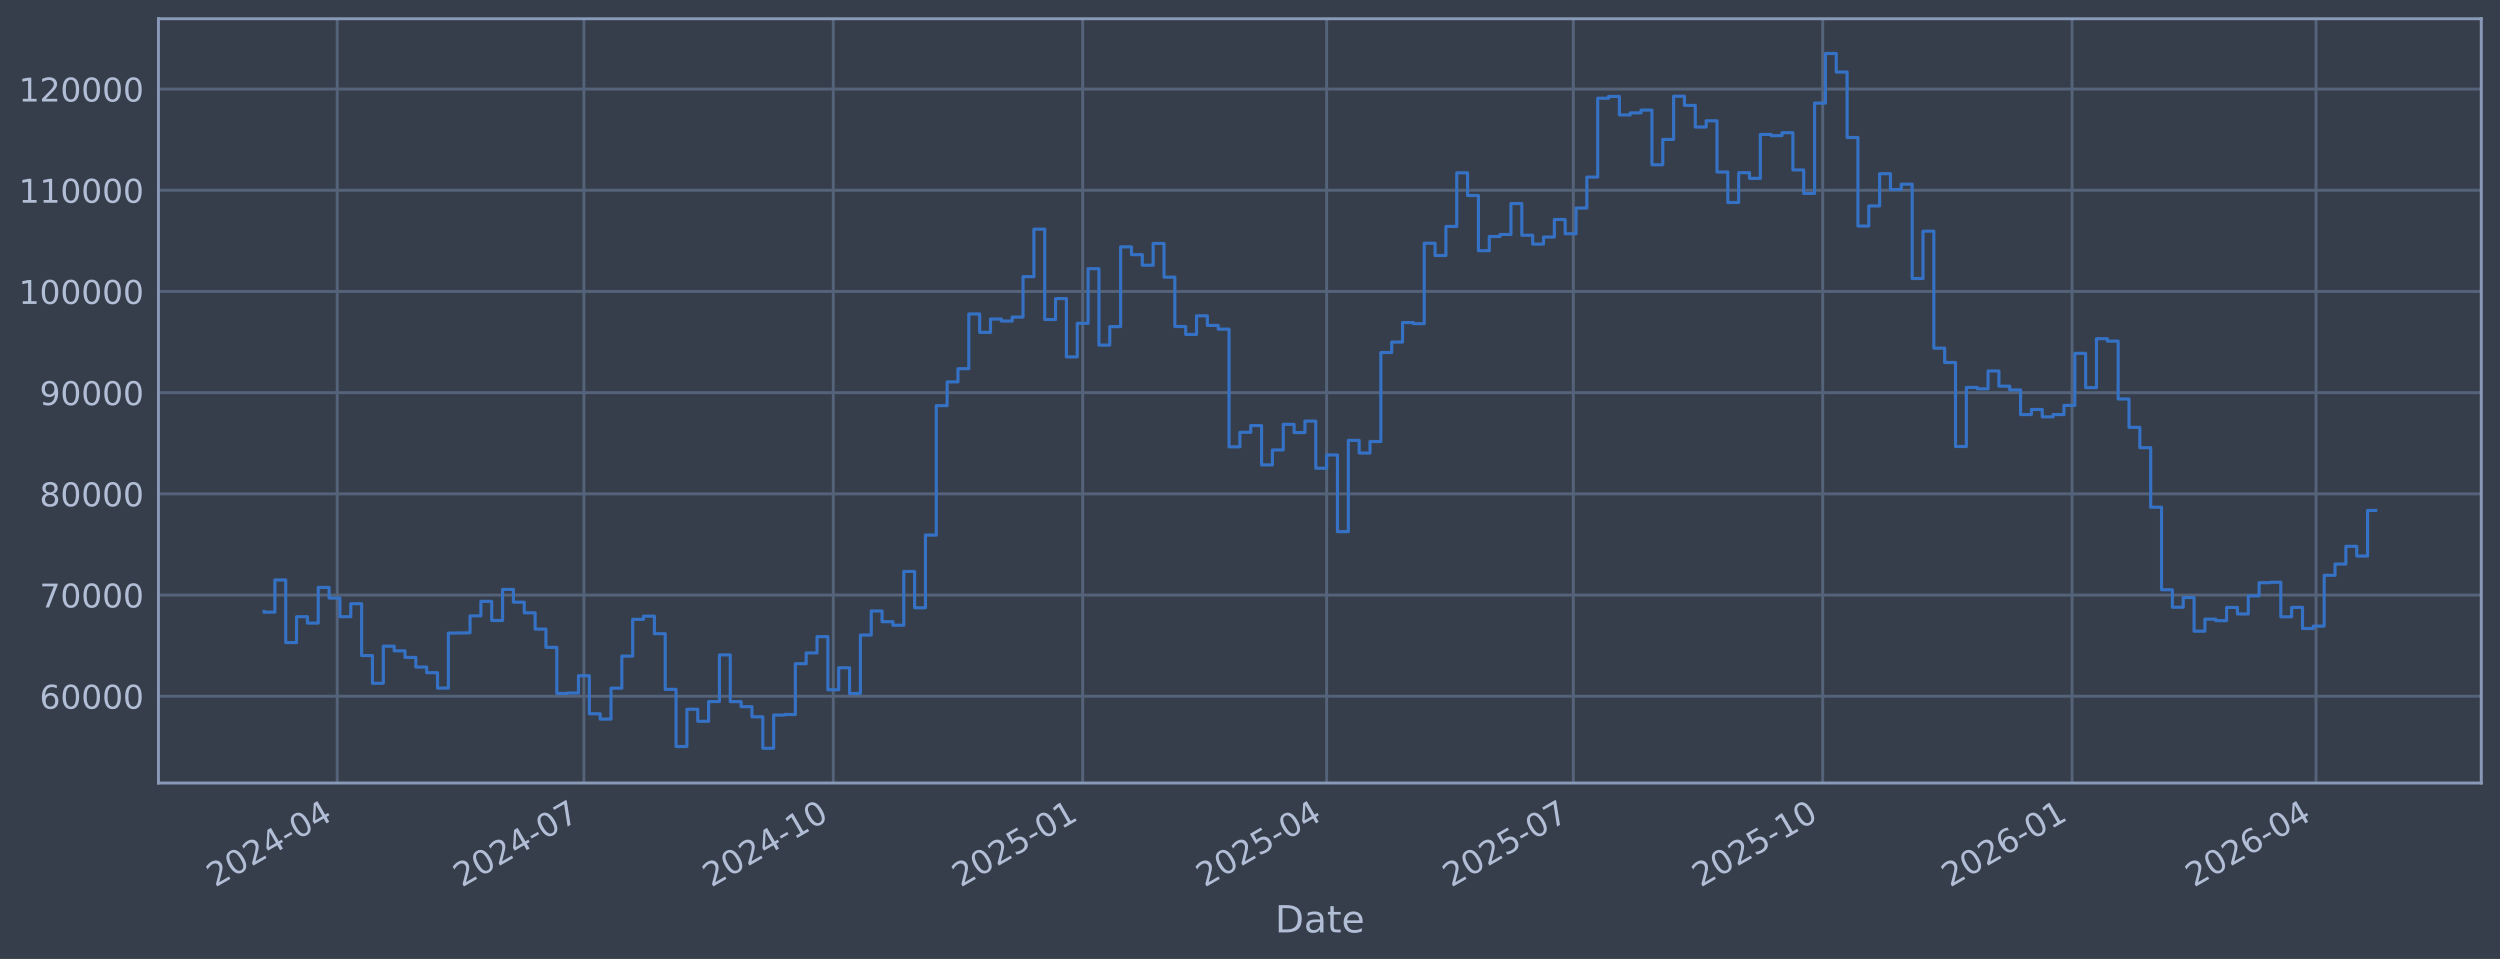
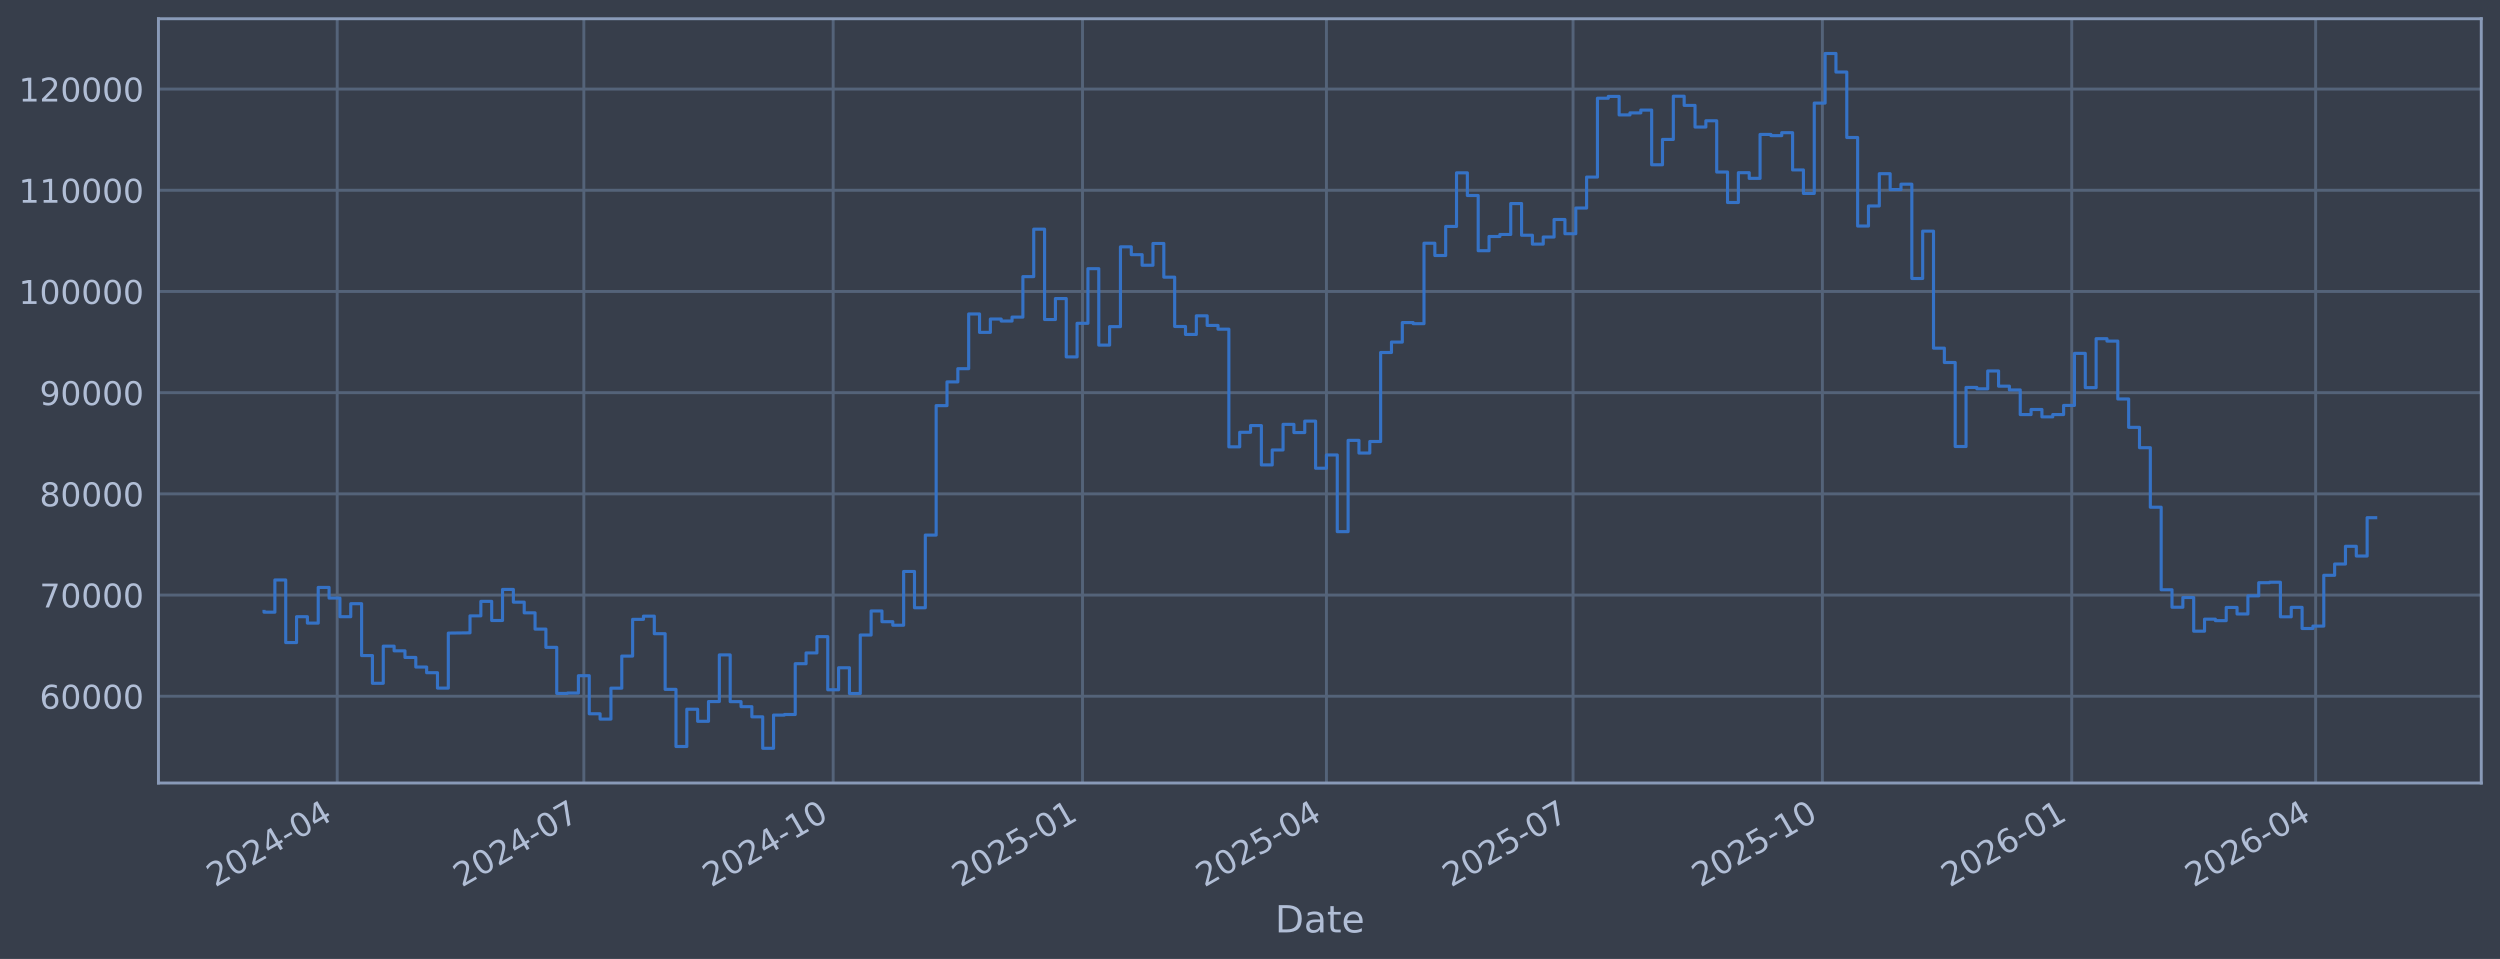
<svg xmlns="http://www.w3.org/2000/svg" xmlns:xlink="http://www.w3.org/1999/xlink" width="960.9pt" height="368.58pt" viewBox="0 0 960.9 368.58" version="1.1">
  <defs>
    <style type="text/css">*{stroke-linejoin: round; stroke-linecap: butt}</style>
  </defs>
  <g id="figure_1">
    <g id="patch_1">
      <path d="M 0 368.58  L 960.9 368.58  L 960.9 0  L 0 0  z " style="fill: #373e4b" />
    </g>
    <g id="axes_1">
      <g id="patch_2">
        <path d="M 60.901 300.96  L 953.701 300.96  L 953.701 7.2  L 60.901 7.2  z " style="fill: #373e4b" />
      </g>
      <g id="matplotlib.axis_1">
        <g id="xtick_1">
          <g id="line2d_1">
-             <path d="M 129.613 300.96  L 129.613 7.2  " clip-path="url(#pd7058e3644)" style="fill: none; stroke: #546379; stroke-width: 1.12; stroke-linecap: square" />
+             <path d="M 129.608 300.96  L 129.608 7.2  " clip-path="url(#pfb268cd0d1)" style="fill: none; stroke: #546379; stroke-width: 1.12; stroke-linecap: square" />
          </g>
          <g id="line2d_2" />
          <g id="text_1">
-             <g style="fill: #b1bed6" transform="translate(82.71018 341.1745) rotate(-30) scale(0.126 -0.126)">
+             <g style="fill: #b1bed6" transform="translate(82.70475 341.1745) rotate(-30) scale(0.126 -0.126)">
              <defs>
                <path id="DejaVuSans-32" d="M 1228 531  L 3431 531  L 3431 0  L 469 0  L 469 531  Q 828 903 1448 1529  Q 2069 2156 2228 2338  Q 2531 2678 2651 2914  Q 2772 3150 2772 3378  Q 2772 3750 2511 3984  Q 2250 4219 1831 4219  Q 1534 4219 1204 4116  Q 875 4013 500 3803  L 500 4441  Q 881 4594 1212 4672  Q 1544 4750 1819 4750  Q 2544 4750 2975 4387  Q 3406 4025 3406 3419  Q 3406 3131 3298 2873  Q 3191 2616 2906 2266  Q 2828 2175 2409 1742  Q 1991 1309 1228 531  z " transform="scale(0.015625)" />
                <path id="DejaVuSans-30" d="M 2034 4250  Q 1547 4250 1301 3770  Q 1056 3291 1056 2328  Q 1056 1369 1301 889  Q 1547 409 2034 409  Q 2525 409 2770 889  Q 3016 1369 3016 2328  Q 3016 3291 2770 3770  Q 2525 4250 2034 4250  z M 2034 4750  Q 2819 4750 3233 4129  Q 3647 3509 3647 2328  Q 3647 1150 3233 529  Q 2819 -91 2034 -91  Q 1250 -91 836 529  Q 422 1150 422 2328  Q 422 3509 836 4129  Q 1250 4750 2034 4750  z " transform="scale(0.015625)" />
                <path id="DejaVuSans-34" d="M 2419 4116  L 825 1625  L 2419 1625  L 2419 4116  z M 2253 4666  L 3047 4666  L 3047 1625  L 3713 1625  L 3713 1100  L 3047 1100  L 3047 0  L 2419 0  L 2419 1100  L 313 1100  L 313 1709  L 2253 4666  z " transform="scale(0.015625)" />
                <path id="DejaVuSans-2d" d="M 313 2009  L 1997 2009  L 1997 1497  L 313 1497  L 313 2009  z " transform="scale(0.015625)" />
              </defs>
              <use xlink:href="#DejaVuSans-32" />
              <use xlink:href="#DejaVuSans-30" transform="translate(63.62305 0)" />
              <use xlink:href="#DejaVuSans-32" transform="translate(127.2461 0)" />
              <use xlink:href="#DejaVuSans-34" transform="translate(190.8691 0)" />
              <use xlink:href="#DejaVuSans-2d" transform="translate(254.4922 0)" />
              <use xlink:href="#DejaVuSans-30" transform="translate(290.5762 0)" />
              <use xlink:href="#DejaVuSans-34" transform="translate(354.1992 0)" />
            </g>
          </g>
        </g>
        <g id="xtick_2">
          <g id="line2d_3">
-             <path d="M 224.426 300.96  L 224.426 7.2  " clip-path="url(#pd7058e3644)" style="fill: none; stroke: #546379; stroke-width: 1.12; stroke-linecap: square" />
+             <path d="M 224.402 300.96  L 224.402 7.2  " clip-path="url(#pfb268cd0d1)" style="fill: none; stroke: #546379; stroke-width: 1.12; stroke-linecap: square" />
          </g>
          <g id="line2d_4" />
          <g id="text_2">
-             <g style="fill: #b1bed6" transform="translate(177.5225 341.1745) rotate(-30) scale(0.126 -0.126)">
+             <g style="fill: #b1bed6" transform="translate(177.4988 341.1745) rotate(-30) scale(0.126 -0.126)">
              <defs>
                <path id="DejaVuSans-37" d="M 525 4666  L 3525 4666  L 3525 4397  L 1831 0  L 1172 0  L 2766 4134  L 525 4134  L 525 4666  z " transform="scale(0.015625)" />
              </defs>
              <use xlink:href="#DejaVuSans-32" />
              <use xlink:href="#DejaVuSans-30" transform="translate(63.62305 0)" />
              <use xlink:href="#DejaVuSans-32" transform="translate(127.2461 0)" />
              <use xlink:href="#DejaVuSans-34" transform="translate(190.8691 0)" />
              <use xlink:href="#DejaVuSans-2d" transform="translate(254.4922 0)" />
              <use xlink:href="#DejaVuSans-30" transform="translate(290.5762 0)" />
              <use xlink:href="#DejaVuSans-37" transform="translate(354.1992 0)" />
            </g>
          </g>
        </g>
        <g id="xtick_3">
          <g id="line2d_5">
-             <path d="M 320.28 300.96  L 320.28 7.2  " clip-path="url(#pd7058e3644)" style="fill: none; stroke: #546379; stroke-width: 1.12; stroke-linecap: square" />
+             <path d="M 320.238 300.96  L 320.238 7.2  " clip-path="url(#pfb268cd0d1)" style="fill: none; stroke: #546379; stroke-width: 1.12; stroke-linecap: square" />
          </g>
          <g id="line2d_6" />
          <g id="text_3">
-             <g style="fill: #b1bed6" transform="translate(273.3768 341.1745) rotate(-30) scale(0.126 -0.126)">
+             <g style="fill: #b1bed6" transform="translate(273.3345 341.1745) rotate(-30) scale(0.126 -0.126)">
              <defs>
                <path id="DejaVuSans-31" d="M 794 531  L 1825 531  L 1825 4091  L 703 3866  L 703 4441  L 1819 4666  L 2450 4666  L 2450 531  L 3481 531  L 3481 0  L 794 0  L 794 531  z " transform="scale(0.015625)" />
              </defs>
              <use xlink:href="#DejaVuSans-32" />
              <use xlink:href="#DejaVuSans-30" transform="translate(63.62305 0)" />
              <use xlink:href="#DejaVuSans-32" transform="translate(127.2461 0)" />
              <use xlink:href="#DejaVuSans-34" transform="translate(190.8691 0)" />
              <use xlink:href="#DejaVuSans-2d" transform="translate(254.4922 0)" />
              <use xlink:href="#DejaVuSans-31" transform="translate(290.5762 0)" />
              <use xlink:href="#DejaVuSans-30" transform="translate(354.1992 0)" />
            </g>
          </g>
        </g>
        <g id="xtick_4">
          <g id="line2d_7">
-             <path d="M 416.134 300.96  L 416.134 7.2  " clip-path="url(#pd7058e3644)" style="fill: none; stroke: #546379; stroke-width: 1.12; stroke-linecap: square" />
+             <path d="M 416.074 300.96  L 416.074 7.2  " clip-path="url(#pfb268cd0d1)" style="fill: none; stroke: #546379; stroke-width: 1.12; stroke-linecap: square" />
          </g>
          <g id="line2d_8" />
          <g id="text_4">
-             <g style="fill: #b1bed6" transform="translate(369.231 341.1745) rotate(-30) scale(0.126 -0.126)">
+             <g style="fill: #b1bed6" transform="translate(369.1702 341.1745) rotate(-30) scale(0.126 -0.126)">
              <defs>
                <path id="DejaVuSans-35" d="M 691 4666  L 3169 4666  L 3169 4134  L 1269 4134  L 1269 2991  Q 1406 3038 1543 3061  Q 1681 3084 1819 3084  Q 2600 3084 3056 2656  Q 3513 2228 3513 1497  Q 3513 744 3044 326  Q 2575 -91 1722 -91  Q 1428 -91 1123 -41  Q 819 9 494 109  L 494 744  Q 775 591 1075 516  Q 1375 441 1709 441  Q 2250 441 2565 725  Q 2881 1009 2881 1497  Q 2881 1984 2565 2268  Q 2250 2553 1709 2553  Q 1456 2553 1204 2497  Q 953 2441 691 2322  L 691 4666  z " transform="scale(0.015625)" />
              </defs>
              <use xlink:href="#DejaVuSans-32" />
              <use xlink:href="#DejaVuSans-30" transform="translate(63.62305 0)" />
              <use xlink:href="#DejaVuSans-32" transform="translate(127.2461 0)" />
              <use xlink:href="#DejaVuSans-35" transform="translate(190.8691 0)" />
              <use xlink:href="#DejaVuSans-2d" transform="translate(254.4922 0)" />
              <use xlink:href="#DejaVuSans-30" transform="translate(290.5762 0)" />
              <use xlink:href="#DejaVuSans-31" transform="translate(354.1992 0)" />
            </g>
          </g>
        </g>
        <g id="xtick_5">
          <g id="line2d_9">
-             <path d="M 509.905 300.96  L 509.905 7.2  " clip-path="url(#pd7058e3644)" style="fill: none; stroke: #546379; stroke-width: 1.12; stroke-linecap: square" />
+             <path d="M 509.826 300.96  L 509.826 7.2  " clip-path="url(#pfb268cd0d1)" style="fill: none; stroke: #546379; stroke-width: 1.12; stroke-linecap: square" />
          </g>
          <g id="line2d_10" />
          <g id="text_5">
-             <g style="fill: #b1bed6" transform="translate(463.0015 341.1745) rotate(-30) scale(0.126 -0.126)">
+             <g style="fill: #b1bed6" transform="translate(462.9226 341.1745) rotate(-30) scale(0.126 -0.126)">
              <use xlink:href="#DejaVuSans-32" />
              <use xlink:href="#DejaVuSans-30" transform="translate(63.62305 0)" />
              <use xlink:href="#DejaVuSans-32" transform="translate(127.2461 0)" />
              <use xlink:href="#DejaVuSans-35" transform="translate(190.8691 0)" />
              <use xlink:href="#DejaVuSans-2d" transform="translate(254.4922 0)" />
              <use xlink:href="#DejaVuSans-30" transform="translate(290.5762 0)" />
              <use xlink:href="#DejaVuSans-34" transform="translate(354.1992 0)" />
            </g>
          </g>
        </g>
        <g id="xtick_6">
          <g id="line2d_11">
-             <path d="M 604.717 300.96  L 604.717 7.2  " clip-path="url(#pd7058e3644)" style="fill: none; stroke: #546379; stroke-width: 1.12; stroke-linecap: square" />
+             <path d="M 604.62 300.96  L 604.62 7.2  " clip-path="url(#pfb268cd0d1)" style="fill: none; stroke: #546379; stroke-width: 1.12; stroke-linecap: square" />
          </g>
          <g id="line2d_12" />
          <g id="text_6">
-             <g style="fill: #b1bed6" transform="translate(557.8138 341.1745) rotate(-30) scale(0.126 -0.126)">
+             <g style="fill: #b1bed6" transform="translate(557.7166 341.1745) rotate(-30) scale(0.126 -0.126)">
              <use xlink:href="#DejaVuSans-32" />
              <use xlink:href="#DejaVuSans-30" transform="translate(63.62305 0)" />
              <use xlink:href="#DejaVuSans-32" transform="translate(127.2461 0)" />
              <use xlink:href="#DejaVuSans-35" transform="translate(190.8691 0)" />
              <use xlink:href="#DejaVuSans-2d" transform="translate(254.4922 0)" />
              <use xlink:href="#DejaVuSans-30" transform="translate(290.5762 0)" />
              <use xlink:href="#DejaVuSans-37" transform="translate(354.1992 0)" />
            </g>
          </g>
        </g>
        <g id="xtick_7">
          <g id="line2d_13">
-             <path d="M 700.571 300.96  L 700.571 7.2  " clip-path="url(#pd7058e3644)" style="fill: none; stroke: #546379; stroke-width: 1.12; stroke-linecap: square" />
+             <path d="M 700.456 300.96  L 700.456 7.2  " clip-path="url(#pfb268cd0d1)" style="fill: none; stroke: #546379; stroke-width: 1.12; stroke-linecap: square" />
          </g>
          <g id="line2d_14" />
          <g id="text_7">
-             <g style="fill: #b1bed6" transform="translate(653.6681 341.1745) rotate(-30) scale(0.126 -0.126)">
+             <g style="fill: #b1bed6" transform="translate(653.5523 341.1745) rotate(-30) scale(0.126 -0.126)">
              <use xlink:href="#DejaVuSans-32" />
              <use xlink:href="#DejaVuSans-30" transform="translate(63.62305 0)" />
              <use xlink:href="#DejaVuSans-32" transform="translate(127.2461 0)" />
              <use xlink:href="#DejaVuSans-35" transform="translate(190.8691 0)" />
              <use xlink:href="#DejaVuSans-2d" transform="translate(254.4922 0)" />
              <use xlink:href="#DejaVuSans-31" transform="translate(290.5762 0)" />
              <use xlink:href="#DejaVuSans-30" transform="translate(354.1992 0)" />
            </g>
          </g>
        </g>
        <g id="xtick_8">
          <g id="line2d_15">
-             <path d="M 796.426 300.96  L 796.426 7.2  " clip-path="url(#pd7058e3644)" style="fill: none; stroke: #546379; stroke-width: 1.12; stroke-linecap: square" />
+             <path d="M 796.291 300.96  L 796.291 7.2  " clip-path="url(#pfb268cd0d1)" style="fill: none; stroke: #546379; stroke-width: 1.12; stroke-linecap: square" />
          </g>
          <g id="line2d_16" />
          <g id="text_8">
-             <g style="fill: #b1bed6" transform="translate(749.5223 341.1745) rotate(-30) scale(0.126 -0.126)">
+             <g style="fill: #b1bed6" transform="translate(749.3881 341.1745) rotate(-30) scale(0.126 -0.126)">
              <defs>
                <path id="DejaVuSans-36" d="M 2113 2584  Q 1688 2584 1439 2293  Q 1191 2003 1191 1497  Q 1191 994 1439 701  Q 1688 409 2113 409  Q 2538 409 2786 701  Q 3034 994 3034 1497  Q 3034 2003 2786 2293  Q 2538 2584 2113 2584  z M 3366 4563  L 3366 3988  Q 3128 4100 2886 4159  Q 2644 4219 2406 4219  Q 1781 4219 1451 3797  Q 1122 3375 1075 2522  Q 1259 2794 1537 2939  Q 1816 3084 2150 3084  Q 2853 3084 3261 2657  Q 3669 2231 3669 1497  Q 3669 778 3244 343  Q 2819 -91 2113 -91  Q 1303 -91 875 529  Q 447 1150 447 2328  Q 447 3434 972 4092  Q 1497 4750 2381 4750  Q 2619 4750 2861 4703  Q 3103 4656 3366 4563  z " transform="scale(0.015625)" />
              </defs>
              <use xlink:href="#DejaVuSans-32" />
              <use xlink:href="#DejaVuSans-30" transform="translate(63.62305 0)" />
              <use xlink:href="#DejaVuSans-32" transform="translate(127.2461 0)" />
              <use xlink:href="#DejaVuSans-36" transform="translate(190.8691 0)" />
              <use xlink:href="#DejaVuSans-2d" transform="translate(254.4922 0)" />
              <use xlink:href="#DejaVuSans-30" transform="translate(290.5762 0)" />
              <use xlink:href="#DejaVuSans-31" transform="translate(354.1992 0)" />
            </g>
          </g>
        </g>
        <g id="xtick_9">
          <g id="line2d_17">
-             <path d="M 890.196 300.96  L 890.196 7.2  " clip-path="url(#pd7058e3644)" style="fill: none; stroke: #546379; stroke-width: 1.12; stroke-linecap: square" />
+             <path d="M 890.044 300.96  L 890.044 7.2  " clip-path="url(#pfb268cd0d1)" style="fill: none; stroke: #546379; stroke-width: 1.12; stroke-linecap: square" />
          </g>
          <g id="line2d_18" />
          <g id="text_9">
-             <g style="fill: #b1bed6" transform="translate(843.2928 341.1745) rotate(-30) scale(0.126 -0.126)">
+             <g style="fill: #b1bed6" transform="translate(843.1404 341.1745) rotate(-30) scale(0.126 -0.126)">
              <use xlink:href="#DejaVuSans-32" />
              <use xlink:href="#DejaVuSans-30" transform="translate(63.62305 0)" />
              <use xlink:href="#DejaVuSans-32" transform="translate(127.2461 0)" />
              <use xlink:href="#DejaVuSans-36" transform="translate(190.8691 0)" />
              <use xlink:href="#DejaVuSans-2d" transform="translate(254.4922 0)" />
              <use xlink:href="#DejaVuSans-30" transform="translate(290.5762 0)" />
              <use xlink:href="#DejaVuSans-34" transform="translate(354.1992 0)" />
            </g>
          </g>
        </g>
        <g id="text_10">
          <g style="fill: #b1bed6" transform="translate(490.0914 358.3856) scale(0.144 -0.144)">
            <defs>
              <path id="DejaVuSans-44" d="M 1259 4147  L 1259 519  L 2022 519  Q 2988 519 3436 956  Q 3884 1394 3884 2338  Q 3884 3275 3436 3711  Q 2988 4147 2022 4147  L 1259 4147  z M 628 4666  L 1925 4666  Q 3281 4666 3915 4102  Q 4550 3538 4550 2338  Q 4550 1131 3912 565  Q 3275 0 1925 0  L 628 0  L 628 4666  z " transform="scale(0.015625)" />
              <path id="DejaVuSans-61" d="M 2194 1759  Q 1497 1759 1228 1600  Q 959 1441 959 1056  Q 959 750 1161 570  Q 1363 391 1709 391  Q 2188 391 2477 730  Q 2766 1069 2766 1631  L 2766 1759  L 2194 1759  z M 3341 1997  L 3341 0  L 2766 0  L 2766 531  Q 2569 213 2275 61  Q 1981 -91 1556 -91  Q 1019 -91 701 211  Q 384 513 384 1019  Q 384 1609 779 1909  Q 1175 2209 1959 2209  L 2766 2209  L 2766 2266  Q 2766 2663 2505 2880  Q 2244 3097 1772 3097  Q 1472 3097 1187 3025  Q 903 2953 641 2809  L 641 3341  Q 956 3463 1253 3523  Q 1550 3584 1831 3584  Q 2591 3584 2966 3190  Q 3341 2797 3341 1997  z " transform="scale(0.015625)" />
              <path id="DejaVuSans-74" d="M 1172 4494  L 1172 3500  L 2356 3500  L 2356 3053  L 1172 3053  L 1172 1153  Q 1172 725 1289 603  Q 1406 481 1766 481  L 2356 481  L 2356 0  L 1766 0  Q 1100 0 847 248  Q 594 497 594 1153  L 594 3053  L 172 3053  L 172 3500  L 594 3500  L 594 4494  L 1172 4494  z " transform="scale(0.015625)" />
              <path id="DejaVuSans-65" d="M 3597 1894  L 3597 1613  L 953 1613  Q 991 1019 1311 708  Q 1631 397 2203 397  Q 2534 397 2845 478  Q 3156 559 3463 722  L 3463 178  Q 3153 47 2828 -22  Q 2503 -91 2169 -91  Q 1331 -91 842 396  Q 353 884 353 1716  Q 353 2575 817 3079  Q 1281 3584 2069 3584  Q 2775 3584 3186 3129  Q 3597 2675 3597 1894  z M 3022 2063  Q 3016 2534 2758 2815  Q 2500 3097 2075 3097  Q 1594 3097 1305 2825  Q 1016 2553 972 2059  L 3022 2063  z " transform="scale(0.015625)" />
            </defs>
            <use xlink:href="#DejaVuSans-44" />
            <use xlink:href="#DejaVuSans-61" transform="translate(77.00195 0)" />
            <use xlink:href="#DejaVuSans-74" transform="translate(138.2812 0)" />
            <use xlink:href="#DejaVuSans-65" transform="translate(177.4902 0)" />
          </g>
        </g>
      </g>
      <g id="matplotlib.axis_2">
        <g id="ytick_1">
          <g id="line2d_19">
-             <path d="M 60.901 267.605  L 953.701 267.605  " clip-path="url(#pd7058e3644)" style="fill: none; stroke: #546379; stroke-width: 1.12; stroke-linecap: square" />
+             <path d="M 60.901 267.605  L 953.701 267.605  " clip-path="url(#pfb268cd0d1)" style="fill: none; stroke: #546379; stroke-width: 1.12; stroke-linecap: square" />
          </g>
          <g id="line2d_20" />
          <g id="text_11">
            <g style="fill: #b1bed6" transform="translate(15.21675 272.3918) scale(0.126 -0.126)">
              <use xlink:href="#DejaVuSans-36" />
              <use xlink:href="#DejaVuSans-30" transform="translate(63.62305 0)" />
              <use xlink:href="#DejaVuSans-30" transform="translate(127.2461 0)" />
              <use xlink:href="#DejaVuSans-30" transform="translate(190.8691 0)" />
              <use xlink:href="#DejaVuSans-30" transform="translate(254.4922 0)" />
            </g>
          </g>
        </g>
        <g id="ytick_2">
          <g id="line2d_21">
-             <path d="M 60.901 228.711  L 953.701 228.711  " clip-path="url(#pd7058e3644)" style="fill: none; stroke: #546379; stroke-width: 1.12; stroke-linecap: square" />
+             <path d="M 60.901 228.711  L 953.701 228.711  " clip-path="url(#pfb268cd0d1)" style="fill: none; stroke: #546379; stroke-width: 1.12; stroke-linecap: square" />
          </g>
          <g id="line2d_22" />
          <g id="text_12">
            <g style="fill: #b1bed6" transform="translate(15.21675 233.4979) scale(0.126 -0.126)">
              <use xlink:href="#DejaVuSans-37" />
              <use xlink:href="#DejaVuSans-30" transform="translate(63.62305 0)" />
              <use xlink:href="#DejaVuSans-30" transform="translate(127.2461 0)" />
              <use xlink:href="#DejaVuSans-30" transform="translate(190.8691 0)" />
              <use xlink:href="#DejaVuSans-30" transform="translate(254.4922 0)" />
            </g>
          </g>
        </g>
        <g id="ytick_3">
          <g id="line2d_23">
-             <path d="M 60.901 189.817  L 953.701 189.817  " clip-path="url(#pd7058e3644)" style="fill: none; stroke: #546379; stroke-width: 1.12; stroke-linecap: square" />
+             <path d="M 60.901 189.817  L 953.701 189.817  " clip-path="url(#pfb268cd0d1)" style="fill: none; stroke: #546379; stroke-width: 1.12; stroke-linecap: square" />
          </g>
          <g id="line2d_24" />
          <g id="text_13">
            <g style="fill: #b1bed6" transform="translate(15.21675 194.604) scale(0.126 -0.126)">
              <defs>
                <path id="DejaVuSans-38" d="M 2034 2216  Q 1584 2216 1326 1975  Q 1069 1734 1069 1313  Q 1069 891 1326 650  Q 1584 409 2034 409  Q 2484 409 2743 651  Q 3003 894 3003 1313  Q 3003 1734 2745 1975  Q 2488 2216 2034 2216  z M 1403 2484  Q 997 2584 770 2862  Q 544 3141 544 3541  Q 544 4100 942 4425  Q 1341 4750 2034 4750  Q 2731 4750 3128 4425  Q 3525 4100 3525 3541  Q 3525 3141 3298 2862  Q 3072 2584 2669 2484  Q 3125 2378 3379 2068  Q 3634 1759 3634 1313  Q 3634 634 3220 271  Q 2806 -91 2034 -91  Q 1263 -91 848 271  Q 434 634 434 1313  Q 434 1759 690 2068  Q 947 2378 1403 2484  z M 1172 3481  Q 1172 3119 1398 2916  Q 1625 2713 2034 2713  Q 2441 2713 2670 2916  Q 2900 3119 2900 3481  Q 2900 3844 2670 4047  Q 2441 4250 2034 4250  Q 1625 4250 1398 4047  Q 1172 3844 1172 3481  z " transform="scale(0.015625)" />
              </defs>
              <use xlink:href="#DejaVuSans-38" />
              <use xlink:href="#DejaVuSans-30" transform="translate(63.62305 0)" />
              <use xlink:href="#DejaVuSans-30" transform="translate(127.2461 0)" />
              <use xlink:href="#DejaVuSans-30" transform="translate(190.8691 0)" />
              <use xlink:href="#DejaVuSans-30" transform="translate(254.4922 0)" />
            </g>
          </g>
        </g>
        <g id="ytick_4">
          <g id="line2d_25">
-             <path d="M 60.901 150.923  L 953.701 150.923  " clip-path="url(#pd7058e3644)" style="fill: none; stroke: #546379; stroke-width: 1.12; stroke-linecap: square" />
+             <path d="M 60.901 150.923  L 953.701 150.923  " clip-path="url(#pfb268cd0d1)" style="fill: none; stroke: #546379; stroke-width: 1.12; stroke-linecap: square" />
          </g>
          <g id="line2d_26" />
          <g id="text_14">
            <g style="fill: #b1bed6" transform="translate(15.21675 155.7101) scale(0.126 -0.126)">
              <defs>
                <path id="DejaVuSans-39" d="M 703 97  L 703 672  Q 941 559 1184 500  Q 1428 441 1663 441  Q 2288 441 2617 861  Q 2947 1281 2994 2138  Q 2813 1869 2534 1725  Q 2256 1581 1919 1581  Q 1219 1581 811 2004  Q 403 2428 403 3163  Q 403 3881 828 4315  Q 1253 4750 1959 4750  Q 2769 4750 3195 4129  Q 3622 3509 3622 2328  Q 3622 1225 3098 567  Q 2575 -91 1691 -91  Q 1453 -91 1209 -44  Q 966 3 703 97  z M 1959 2075  Q 2384 2075 2632 2365  Q 2881 2656 2881 3163  Q 2881 3666 2632 3958  Q 2384 4250 1959 4250  Q 1534 4250 1286 3958  Q 1038 3666 1038 3163  Q 1038 2656 1286 2365  Q 1534 2075 1959 2075  z " transform="scale(0.015625)" />
              </defs>
              <use xlink:href="#DejaVuSans-39" />
              <use xlink:href="#DejaVuSans-30" transform="translate(63.62305 0)" />
              <use xlink:href="#DejaVuSans-30" transform="translate(127.2461 0)" />
              <use xlink:href="#DejaVuSans-30" transform="translate(190.8691 0)" />
              <use xlink:href="#DejaVuSans-30" transform="translate(254.4922 0)" />
            </g>
          </g>
        </g>
        <g id="ytick_5">
          <g id="line2d_27">
-             <path d="M 60.901 112.029  L 953.701 112.029  " clip-path="url(#pd7058e3644)" style="fill: none; stroke: #546379; stroke-width: 1.12; stroke-linecap: square" />
+             <path d="M 60.901 112.029  L 953.701 112.029  " clip-path="url(#pfb268cd0d1)" style="fill: none; stroke: #546379; stroke-width: 1.12; stroke-linecap: square" />
          </g>
          <g id="line2d_28" />
          <g id="text_15">
            <g style="fill: #b1bed6" transform="translate(7.2 116.8162) scale(0.126 -0.126)">
              <use xlink:href="#DejaVuSans-31" />
              <use xlink:href="#DejaVuSans-30" transform="translate(63.62305 0)" />
              <use xlink:href="#DejaVuSans-30" transform="translate(127.2461 0)" />
              <use xlink:href="#DejaVuSans-30" transform="translate(190.8691 0)" />
              <use xlink:href="#DejaVuSans-30" transform="translate(254.4922 0)" />
              <use xlink:href="#DejaVuSans-30" transform="translate(318.1152 0)" />
            </g>
          </g>
        </g>
        <g id="ytick_6">
          <g id="line2d_29">
-             <path d="M 60.901 73.135  L 953.701 73.135  " clip-path="url(#pd7058e3644)" style="fill: none; stroke: #546379; stroke-width: 1.12; stroke-linecap: square" />
+             <path d="M 60.901 73.135  L 953.701 73.135  " clip-path="url(#pfb268cd0d1)" style="fill: none; stroke: #546379; stroke-width: 1.12; stroke-linecap: square" />
          </g>
          <g id="line2d_30" />
          <g id="text_16">
            <g style="fill: #b1bed6" transform="translate(7.2 77.92225) scale(0.126 -0.126)">
              <use xlink:href="#DejaVuSans-31" />
              <use xlink:href="#DejaVuSans-31" transform="translate(63.62305 0)" />
              <use xlink:href="#DejaVuSans-30" transform="translate(127.2461 0)" />
              <use xlink:href="#DejaVuSans-30" transform="translate(190.8691 0)" />
              <use xlink:href="#DejaVuSans-30" transform="translate(254.4922 0)" />
              <use xlink:href="#DejaVuSans-30" transform="translate(318.1152 0)" />
            </g>
          </g>
        </g>
        <g id="ytick_7">
          <g id="line2d_31">
-             <path d="M 60.901 34.241  L 953.701 34.241  " clip-path="url(#pd7058e3644)" style="fill: none; stroke: #546379; stroke-width: 1.12; stroke-linecap: square" />
+             <path d="M 60.901 34.241  L 953.701 34.241  " clip-path="url(#pfb268cd0d1)" style="fill: none; stroke: #546379; stroke-width: 1.12; stroke-linecap: square" />
          </g>
          <g id="line2d_32" />
          <g id="text_17">
            <g style="fill: #b1bed6" transform="translate(7.2 39.02834) scale(0.126 -0.126)">
              <use xlink:href="#DejaVuSans-31" />
              <use xlink:href="#DejaVuSans-32" transform="translate(63.62305 0)" />
              <use xlink:href="#DejaVuSans-30" transform="translate(127.2461 0)" />
              <use xlink:href="#DejaVuSans-30" transform="translate(190.8691 0)" />
              <use xlink:href="#DejaVuSans-30" transform="translate(254.4922 0)" />
              <use xlink:href="#DejaVuSans-30" transform="translate(318.1152 0)" />
            </g>
          </g>
        </g>
      </g>
      <g id="line2d_33">
-         <path d="M 101.482 235.021  L 101.482 235.296  L 105.65 235.296  L 105.65 222.919  L 109.817 222.919  L 109.817 246.977  L 113.985 246.977  L 113.985 237.045  L 118.153 237.045  L 118.153 239.499  L 122.32 239.499  L 122.32 225.776  L 126.488 225.776  L 126.488 229.873  L 130.655 229.873  L 130.655 237.044  L 134.823 237.044  L 134.823 232.049  L 138.991 232.049  L 138.991 251.97  L 143.158 251.97  L 143.158 262.624  L 147.326 262.624  L 147.326 248.353  L 151.493 248.353  L 151.493 250.156  L 155.661 250.156  L 155.661 252.698  L 159.828 252.698  L 159.828 256.383  L 163.996 256.383  L 163.996 258.568  L 168.164 258.568  L 168.164 264.471  L 172.331 264.471  L 172.331 243.338  L 180.666 243.234  L 180.666 236.714  L 184.834 236.714  L 184.834 231.145  L 189.001 231.145  L 189.001 238.493  L 193.169 238.493  L 193.169 226.559  L 197.337 226.559  L 197.337 231.442  L 201.504 231.442  L 201.504 235.557  L 205.672 235.557  L 205.672 241.791  L 209.839 241.791  L 209.839 248.818  L 214.007 248.818  L 214.007 266.518  L 218.174 266.518  L 218.174 266.377  L 222.342 266.377  L 222.342 259.716  L 226.51 259.716  L 226.51 274.352  L 230.677 274.352  L 230.677 276.383  L 234.845 276.383  L 234.845 264.5  L 239.012 264.5  L 239.012 252.169  L 243.18 252.169  L 243.18 238.056  L 247.347 238.056  L 247.347 236.821  L 251.515 236.821  L 251.515 243.568  L 255.683 243.568  L 255.683 264.973  L 259.85 264.973  L 259.85 286.922  L 264.018 286.922  L 264.018 272.595  L 268.185 272.595  L 268.185 277.237  L 272.353 277.237  L 272.353 269.643  L 276.521 269.643  L 276.521 251.728  L 280.688 251.728  L 280.688 269.679  L 284.856 269.679  L 284.856 271.615  L 289.023 271.615  L 289.023 275.513  L 293.191 275.513  L 293.191 287.607  L 297.358 287.607  L 297.358 274.853  L 301.526 274.853  L 301.526 274.625  L 305.694 274.625  L 305.694 255.107  L 309.861 255.107  L 309.861 250.962  L 314.029 250.962  L 314.029 244.702  L 318.196 244.702  L 318.196 265.118  L 322.364 265.118  L 322.364 256.656  L 326.531 256.656  L 326.531 266.558  L 330.699 266.558  L 330.699 244.08  L 334.867 244.08  L 334.867 234.832  L 339.034 234.832  L 339.034 238.947  L 343.202 238.947  L 343.202 240.306  L 347.369 240.306  L 347.369 219.649  L 351.537 219.649  L 351.537 233.595  L 355.704 233.595  L 355.704 205.661  L 359.872 205.661  L 359.872 155.902  L 364.04 155.902  L 364.04 146.788  L 368.207 146.788  L 368.207 141.707  L 372.375 141.707  L 372.375 120.675  L 376.542 120.675  L 376.542 127.754  L 380.71 127.754  L 380.71 122.633  L 384.877 122.633  L 384.877 123.388  L 389.045 123.388  L 389.045 121.887  L 393.213 121.887  L 393.213 106.321  L 397.38 106.321  L 397.38 88.086  L 401.548 88.086  L 401.548 122.816  L 405.715 122.816  L 405.715 114.751  L 409.883 114.751  L 409.883 137.169  L 414.051 137.169  L 414.051 124.267  L 418.218 124.267  L 418.218 103.265  L 422.386 103.265  L 422.386 132.633  L 426.553 132.633  L 426.553 125.536  L 430.721 125.536  L 430.721 94.881  L 434.888 94.881  L 434.888 97.883  L 439.056 97.883  L 439.056 101.945  L 443.224 101.945  L 443.224 93.578  L 447.391 93.578  L 447.391 106.527  L 451.559 106.527  L 451.559 125.484  L 455.726 125.484  L 455.726 128.551  L 459.894 128.551  L 459.894 121.388  L 464.061 121.388  L 464.061 125.087  L 468.229 125.087  L 468.229 126.518  L 472.397 126.518  L 472.397 171.747  L 476.564 171.747  L 476.564 166.163  L 480.732 166.163  L 480.732 163.581  L 484.899 163.581  L 484.899 178.696  L 489.067 178.696  L 489.067 172.939  L 493.234 172.939  L 493.234 163.106  L 497.402 163.106  L 497.402 166.259  L 501.57 166.259  L 501.57 161.861  L 505.737 161.861  L 505.737 179.972  L 509.905 179.972  L 509.905 174.874  L 514.072 174.874  L 514.072 204.338  L 518.24 204.338  L 518.24 169.268  L 522.407 169.268  L 522.407 174.129  L 526.575 174.129  L 526.575 169.699  L 530.743 169.699  L 530.743 135.479  L 534.91 135.479  L 534.91 131.483  L 539.078 131.483  L 539.078 123.981  L 543.245 123.981  L 543.245 124.404  L 547.413 124.404  L 547.413 93.491  L 551.581 93.491  L 551.581 98.213  L 555.748 98.213  L 555.748 87.041  L 559.916 87.041  L 559.916 66.437  L 564.083 66.437  L 564.083 75.153  L 568.251 75.153  L 568.251 96.364  L 572.418 96.364  L 572.418 90.892  L 576.586 90.892  L 576.586 90.12  L 580.754 90.12  L 580.754 78.236  L 584.921 78.236  L 584.921 90.409  L 589.089 90.409  L 589.089 93.825  L 593.256 93.825  L 593.256 91.103  L 597.424 91.103  L 597.424 84.374  L 601.591 84.374  L 601.591 89.837  L 605.759 89.837  L 605.759 79.968  L 609.927 79.968  L 609.927 68.059  L 614.094 68.059  L 614.094 37.76  L 618.262 37.76  L 618.262 37.054  L 622.429 37.054  L 622.429 44.172  L 626.597 44.172  L 626.597 43.388  L 630.764 43.388  L 630.764 42.31  L 634.932 42.31  L 634.932 63.327  L 639.1 63.327  L 639.1 53.593  L 643.267 53.593  L 643.267 36.982  L 647.435 36.982  L 647.435 40.511  L 651.602 40.511  L 651.602 48.822  L 655.77 48.822  L 655.77 46.427  L 659.938 46.427  L 659.938 66.121  L 664.105 66.121  L 664.105 77.838  L 668.273 77.838  L 668.273 66.377  L 672.44 66.377  L 672.44 68.563  L 676.608 68.563  L 676.608 51.675  L 680.775 51.675  L 680.775 52.123  L 684.943 52.123  L 684.943 50.999  L 689.111 50.999  L 689.111 65.316  L 693.278 65.316  L 693.278 74.345  L 697.446 74.345  L 697.446 39.618  L 701.613 39.618  L 701.613 20.553  L 705.781 20.553  L 705.781 27.69  L 709.948 27.69  L 709.948 52.846  L 714.116 52.846  L 714.116 86.88  L 718.284 86.88  L 718.284 79.171  L 722.451 79.171  L 722.451 66.766  L 726.619 66.766  L 726.619 72.869  L 730.786 72.869  L 730.786 70.794  L 734.954 70.794  L 734.954 107.041  L 739.121 107.041  L 739.121 88.839  L 743.289 88.839  L 743.289 133.813  L 747.457 133.813  L 747.457 139.336  L 751.624 139.336  L 751.624 171.624  L 755.792 171.624  L 755.792 148.91  L 759.959 148.91  L 759.959 149.459  L 764.127 149.459  L 764.127 142.592  L 768.294 142.592  L 768.294 148.42  L 772.462 148.42  L 772.462 149.875  L 776.63 149.875  L 776.63 159.342  L 780.797 159.342  L 780.797 157.39  L 784.965 157.39  L 784.965 160.227  L 789.132 160.227  L 789.132 159.343  L 793.3 159.343  L 793.3 155.843  L 797.468 155.843  L 797.468 135.823  L 801.635 135.823  L 801.635 148.995  L 805.803 148.995  L 805.803 130.178  L 809.97 130.178  L 809.97 131.095  L 814.138 131.095  L 814.138 153.355  L 818.305 153.355  L 818.305 164.26  L 822.473 164.26  L 822.473 172.068  L 826.641 172.068  L 826.641 194.952  L 830.808 194.952  L 830.808 226.687  L 834.976 226.687  L 834.976 233.401  L 839.143 233.401  L 839.143 229.665  L 843.311 229.665  L 843.311 242.605  L 847.478 242.605  L 847.478 237.987  L 851.646 237.987  L 851.646 238.548  L 855.814 238.548  L 855.814 233.472  L 859.981 233.472  L 859.981 235.99  L 864.149 235.99  L 864.149 229.013  L 868.316 229.013  L 868.316 223.971  L 872.484 223.971  L 872.484 223.797  L 876.651 223.797  L 876.651 237.074  L 880.819 237.074  L 880.819 233.458  L 884.987 233.458  L 884.987 241.567  L 889.154 241.567  L 889.154 240.645  L 893.322 240.645  L 893.322 221.128  L 897.489 221.128  L 897.489 216.789  L 901.657 216.789  L 901.657 209.984  L 905.824 209.984  L 905.824 213.709  L 909.992 213.709  L 909.992 196.196  L 913.119 196.196  L 913.119 196.196  " clip-path="url(#pd7058e3644)" style="fill: none; stroke: #3572c6; stroke-width: 1.2; stroke-linecap: square" />
+         <path d="M 101.482 235.021  L 101.482 235.296  L 105.649 235.296  L 105.649 222.919  L 109.816 222.919  L 109.816 246.977  L 113.983 246.977  L 113.983 237.045  L 118.149 237.045  L 118.149 239.499  L 122.316 239.499  L 122.316 225.776  L 126.483 225.776  L 126.483 229.873  L 130.65 229.873  L 130.65 237.044  L 134.816 237.044  L 134.816 232.049  L 138.983 232.049  L 138.983 251.97  L 143.15 251.97  L 143.15 262.624  L 147.317 262.624  L 147.317 248.353  L 151.484 248.353  L 151.484 250.156  L 155.65 250.156  L 155.65 252.698  L 159.817 252.698  L 159.817 256.383  L 163.984 256.383  L 163.984 258.568  L 168.151 258.568  L 168.151 264.471  L 172.317 264.471  L 172.317 243.338  L 180.651 243.234  L 180.651 236.714  L 184.818 236.714  L 184.818 231.145  L 188.985 231.145  L 188.985 238.493  L 193.151 238.493  L 193.151 226.559  L 197.318 226.559  L 197.318 231.442  L 201.485 231.442  L 201.485 235.557  L 205.652 235.557  L 205.652 241.791  L 209.818 241.791  L 209.818 248.818  L 213.985 248.818  L 213.985 266.518  L 218.152 266.518  L 218.152 266.377  L 222.319 266.377  L 222.319 259.716  L 226.485 259.716  L 226.485 274.352  L 230.652 274.352  L 230.652 276.383  L 234.819 276.383  L 234.819 264.5  L 238.986 264.5  L 238.986 252.169  L 243.153 252.169  L 243.153 238.056  L 247.319 238.056  L 247.319 236.821  L 251.486 236.821  L 251.486 243.568  L 255.653 243.568  L 255.653 264.973  L 259.82 264.973  L 259.82 286.922  L 263.986 286.922  L 263.986 272.595  L 268.153 272.595  L 268.153 277.237  L 272.32 277.237  L 272.32 269.643  L 276.487 269.643  L 276.487 251.728  L 280.653 251.728  L 280.653 269.679  L 284.82 269.679  L 284.82 271.615  L 288.987 271.615  L 288.987 275.513  L 293.154 275.513  L 293.154 287.607  L 297.321 287.607  L 297.321 274.853  L 301.487 274.853  L 301.487 274.625  L 305.654 274.625  L 305.654 255.107  L 309.821 255.107  L 309.821 250.962  L 313.988 250.962  L 313.988 244.702  L 318.154 244.702  L 318.154 265.118  L 322.321 265.118  L 322.321 256.656  L 326.488 256.656  L 326.488 266.558  L 330.655 266.558  L 330.655 244.08  L 334.821 244.08  L 334.821 234.832  L 338.988 234.832  L 338.988 238.947  L 343.155 238.947  L 343.155 240.306  L 347.322 240.306  L 347.322 219.649  L 351.489 219.649  L 351.489 233.595  L 355.655 233.595  L 355.655 205.661  L 359.822 205.661  L 359.822 155.902  L 363.989 155.902  L 363.989 146.788  L 368.156 146.788  L 368.156 141.707  L 372.322 141.707  L 372.322 120.675  L 376.489 120.675  L 376.489 127.754  L 380.656 127.754  L 380.656 122.633  L 384.823 122.633  L 384.823 123.388  L 388.989 123.388  L 388.989 121.887  L 393.156 121.887  L 393.156 106.321  L 397.323 106.321  L 397.323 88.086  L 401.49 88.086  L 401.49 122.816  L 405.657 122.816  L 405.657 114.751  L 409.823 114.751  L 409.823 137.169  L 413.99 137.169  L 413.99 124.267  L 418.157 124.267  L 418.157 103.265  L 422.324 103.265  L 422.324 132.633  L 426.49 132.633  L 426.49 125.536  L 430.657 125.536  L 430.657 94.881  L 434.824 94.881  L 434.824 97.883  L 438.991 97.883  L 438.991 101.945  L 443.158 101.945  L 443.158 93.578  L 447.324 93.578  L 447.324 106.527  L 451.491 106.527  L 451.491 125.484  L 455.658 125.484  L 455.658 128.551  L 459.825 128.551  L 459.825 121.388  L 463.991 121.388  L 463.991 125.087  L 468.158 125.087  L 468.158 126.518  L 472.325 126.518  L 472.325 171.747  L 476.492 171.747  L 476.492 166.163  L 480.658 166.163  L 480.658 163.581  L 484.825 163.581  L 484.825 178.696  L 488.992 178.696  L 488.992 172.939  L 493.159 172.939  L 493.159 163.106  L 497.326 163.106  L 497.326 166.259  L 501.492 166.259  L 501.492 161.861  L 505.659 161.861  L 505.659 179.972  L 509.826 179.972  L 509.826 174.874  L 513.993 174.874  L 513.993 204.338  L 518.159 204.338  L 518.159 169.268  L 522.326 169.268  L 522.326 174.129  L 526.493 174.129  L 526.493 169.699  L 530.66 169.699  L 530.66 135.479  L 534.826 135.479  L 534.826 131.483  L 538.993 131.483  L 538.993 123.981  L 543.16 123.981  L 543.16 124.404  L 547.327 124.404  L 547.327 93.491  L 551.494 93.491  L 551.494 98.213  L 555.66 98.213  L 555.66 87.041  L 559.827 87.041  L 559.827 66.437  L 563.994 66.437  L 563.994 75.153  L 568.161 75.153  L 568.161 96.364  L 572.327 96.364  L 572.327 90.892  L 576.494 90.892  L 576.494 90.12  L 580.661 90.12  L 580.661 78.236  L 584.828 78.236  L 584.828 90.409  L 588.994 90.409  L 588.994 93.825  L 593.161 93.825  L 593.161 91.103  L 597.328 91.103  L 597.328 84.374  L 601.495 84.374  L 601.495 89.837  L 605.662 89.837  L 605.662 79.968  L 609.828 79.968  L 609.828 68.059  L 613.995 68.059  L 613.995 37.76  L 618.162 37.76  L 618.162 37.054  L 622.329 37.054  L 622.329 44.172  L 626.495 44.172  L 626.495 43.388  L 630.662 43.388  L 630.662 42.31  L 634.829 42.31  L 634.829 63.327  L 638.996 63.327  L 638.996 53.593  L 643.163 53.593  L 643.163 36.982  L 647.329 36.982  L 647.329 40.511  L 651.496 40.511  L 651.496 48.822  L 655.663 48.822  L 655.663 46.427  L 659.83 46.427  L 659.83 66.121  L 663.996 66.121  L 663.996 77.838  L 668.163 77.838  L 668.163 66.377  L 672.33 66.377  L 672.33 68.563  L 676.497 68.563  L 676.497 51.675  L 680.663 51.675  L 680.663 52.123  L 684.83 52.123  L 684.83 50.999  L 688.997 50.999  L 688.997 65.316  L 693.164 65.316  L 693.164 74.345  L 697.331 74.345  L 697.331 39.618  L 701.497 39.618  L 701.497 20.553  L 705.664 20.553  L 705.664 27.69  L 709.831 27.69  L 709.831 52.846  L 713.998 52.846  L 713.998 86.88  L 718.164 86.88  L 718.164 79.171  L 722.331 79.171  L 722.331 66.766  L 726.498 66.766  L 726.498 72.869  L 730.665 72.869  L 730.665 70.794  L 734.831 70.794  L 734.831 107.041  L 738.998 107.041  L 738.998 88.839  L 743.165 88.839  L 743.165 133.813  L 747.332 133.813  L 747.332 139.336  L 751.499 139.336  L 751.499 171.624  L 755.665 171.624  L 755.665 148.91  L 759.832 148.91  L 759.832 149.459  L 763.999 149.459  L 763.999 142.592  L 768.166 142.592  L 768.166 148.42  L 772.332 148.42  L 772.332 149.875  L 776.499 149.875  L 776.499 159.342  L 780.666 159.342  L 780.666 157.39  L 784.833 157.39  L 784.833 160.227  L 788.999 160.227  L 788.999 159.343  L 793.166 159.343  L 793.166 155.843  L 797.333 155.843  L 797.333 135.823  L 801.5 135.823  L 801.5 148.995  L 805.667 148.995  L 805.667 130.178  L 809.833 130.178  L 809.833 131.095  L 814 131.095  L 814 153.355  L 818.167 153.355  L 818.167 164.26  L 822.334 164.26  L 822.334 172.068  L 826.5 172.068  L 826.5 194.952  L 830.667 194.952  L 830.667 226.687  L 834.834 226.687  L 834.834 233.401  L 839.001 233.401  L 839.001 229.665  L 843.167 229.665  L 843.167 242.605  L 847.334 242.605  L 847.334 237.987  L 851.501 237.987  L 851.501 238.548  L 855.668 238.548  L 855.668 233.472  L 859.835 233.472  L 859.835 235.99  L 864.001 235.99  L 864.001 229.013  L 868.168 229.013  L 868.168 223.971  L 872.335 223.971  L 872.335 223.797  L 876.502 223.797  L 876.502 237.074  L 880.668 237.074  L 880.668 233.458  L 884.835 233.458  L 884.835 241.567  L 889.002 241.567  L 889.002 240.645  L 893.169 240.645  L 893.169 221.128  L 897.336 221.128  L 897.336 216.789  L 901.502 216.789  L 901.502 209.984  L 905.669 209.984  L 905.669 213.709  L 909.836 213.709  L 909.836 198.976  L 913.119 198.976  L 913.119 198.976  " clip-path="url(#pfb268cd0d1)" style="fill: none; stroke: #3572c6; stroke-width: 1.2; stroke-linecap: square" />
      </g>
      <g id="patch_3">
        <path d="M 60.901 300.96  L 60.901 7.2  " style="fill: none; stroke: #899ab8; stroke-width: 1.12; stroke-linejoin: miter; stroke-linecap: square" />
      </g>
      <g id="patch_4">
        <path d="M 953.701 300.96  L 953.701 7.2  " style="fill: none; stroke: #899ab8; stroke-width: 1.12; stroke-linejoin: miter; stroke-linecap: square" />
      </g>
      <g id="patch_5">
        <path d="M 60.901 300.96  L 953.701 300.96  " style="fill: none; stroke: #899ab8; stroke-width: 1.12; stroke-linejoin: miter; stroke-linecap: square" />
      </g>
      <g id="patch_6">
        <path d="M 60.901 7.2  L 953.701 7.2  " style="fill: none; stroke: #899ab8; stroke-width: 1.12; stroke-linejoin: miter; stroke-linecap: square" />
      </g>
    </g>
  </g>
  <defs>
-     <clipPath id="pd7058e3644">
+     <clipPath id="pfb268cd0d1">
      <rect x="60.901" y="7.2" width="892.8" height="293.76" />
    </clipPath>
  </defs>
</svg>
